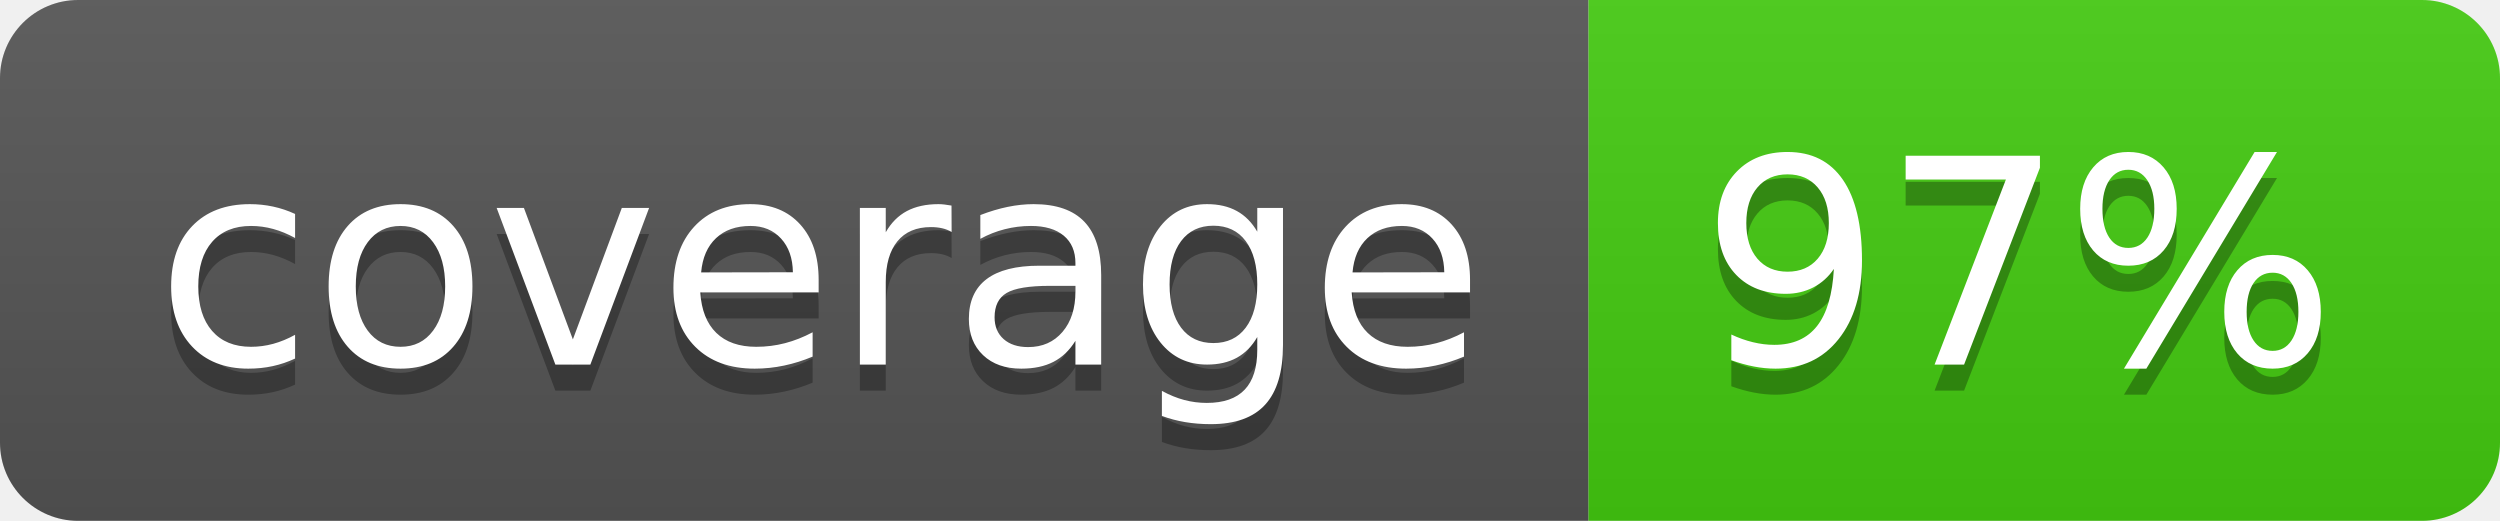
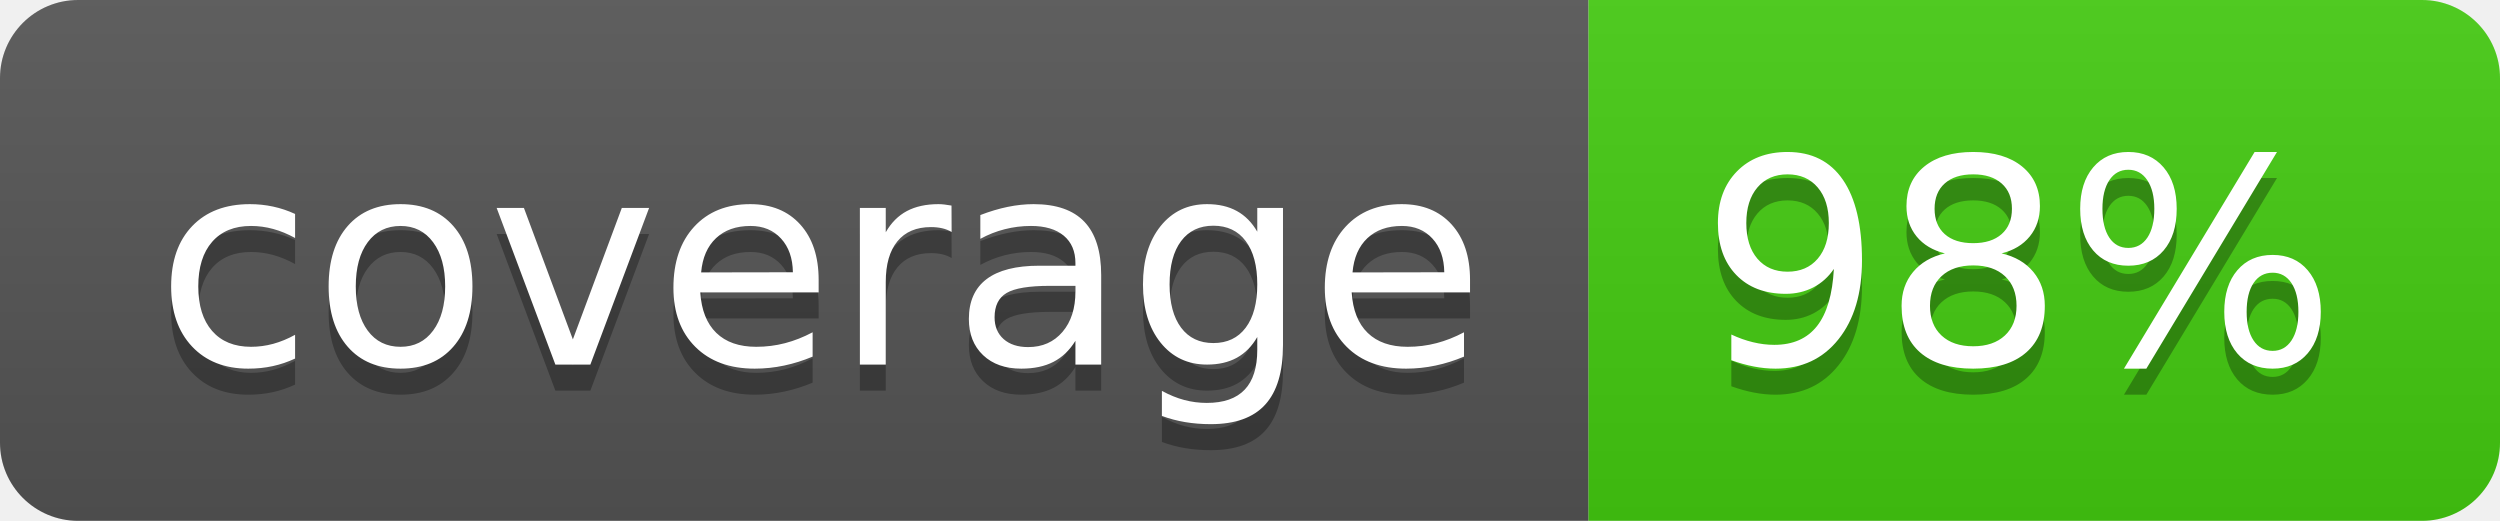
- <svg xmlns="http://www.w3.org/2000/svg" width="96" height="20" role="img" aria-label="coverage: 97%">
+ <svg xmlns="http://www.w3.org/2000/svg" width="96" height="20" role="img" aria-label="coverage: 98%">
  <linearGradient id="s" x2="0" y2="100%">
    <stop offset="0" stop-color="#bbb" stop-opacity=".1" />
    <stop offset="1" stop-opacity=".1" />
  </linearGradient>
  <clipPath id="r">
    <rect width="96" height="20" rx="3" fill="#fff" />
  </clipPath>
  <g clip-path="url(#r)">
    <rect width="61" height="20" fill="#555" />
    <rect x="61" width="35" height="20" fill="#4c1" />
    <rect width="96" height="20" fill="url(#s)" />
  </g>
  <g fill="#fff" text-anchor="middle" font-family="Verdana,Geneva,DejaVu Sans,sans-serif" text-rendering="geometricPrecision" font-size="110">
    <text aria-hidden="true" x="315" y="150" fill="#010101" fill-opacity=".3" transform="scale(.1)" textLength="510">coverage</text>
    <text x="315" y="140" transform="scale(.1)" fill="#fff" textLength="510">coverage</text>
-     <text aria-hidden="true" x="775" y="150" fill="#010101" fill-opacity=".3" transform="scale(.1)" textLength="250">97%</text>
-     <text x="775" y="140" transform="scale(.1)" fill="#fff" textLength="250">97%</text>
+     <text aria-hidden="true" x="775" y="150" fill="#010101" fill-opacity=".3" transform="scale(.1)" textLength="250">98%</text>
+     <text x="775" y="140" transform="scale(.1)" fill="#fff" textLength="250">98%</text>
  </g>
</svg>
